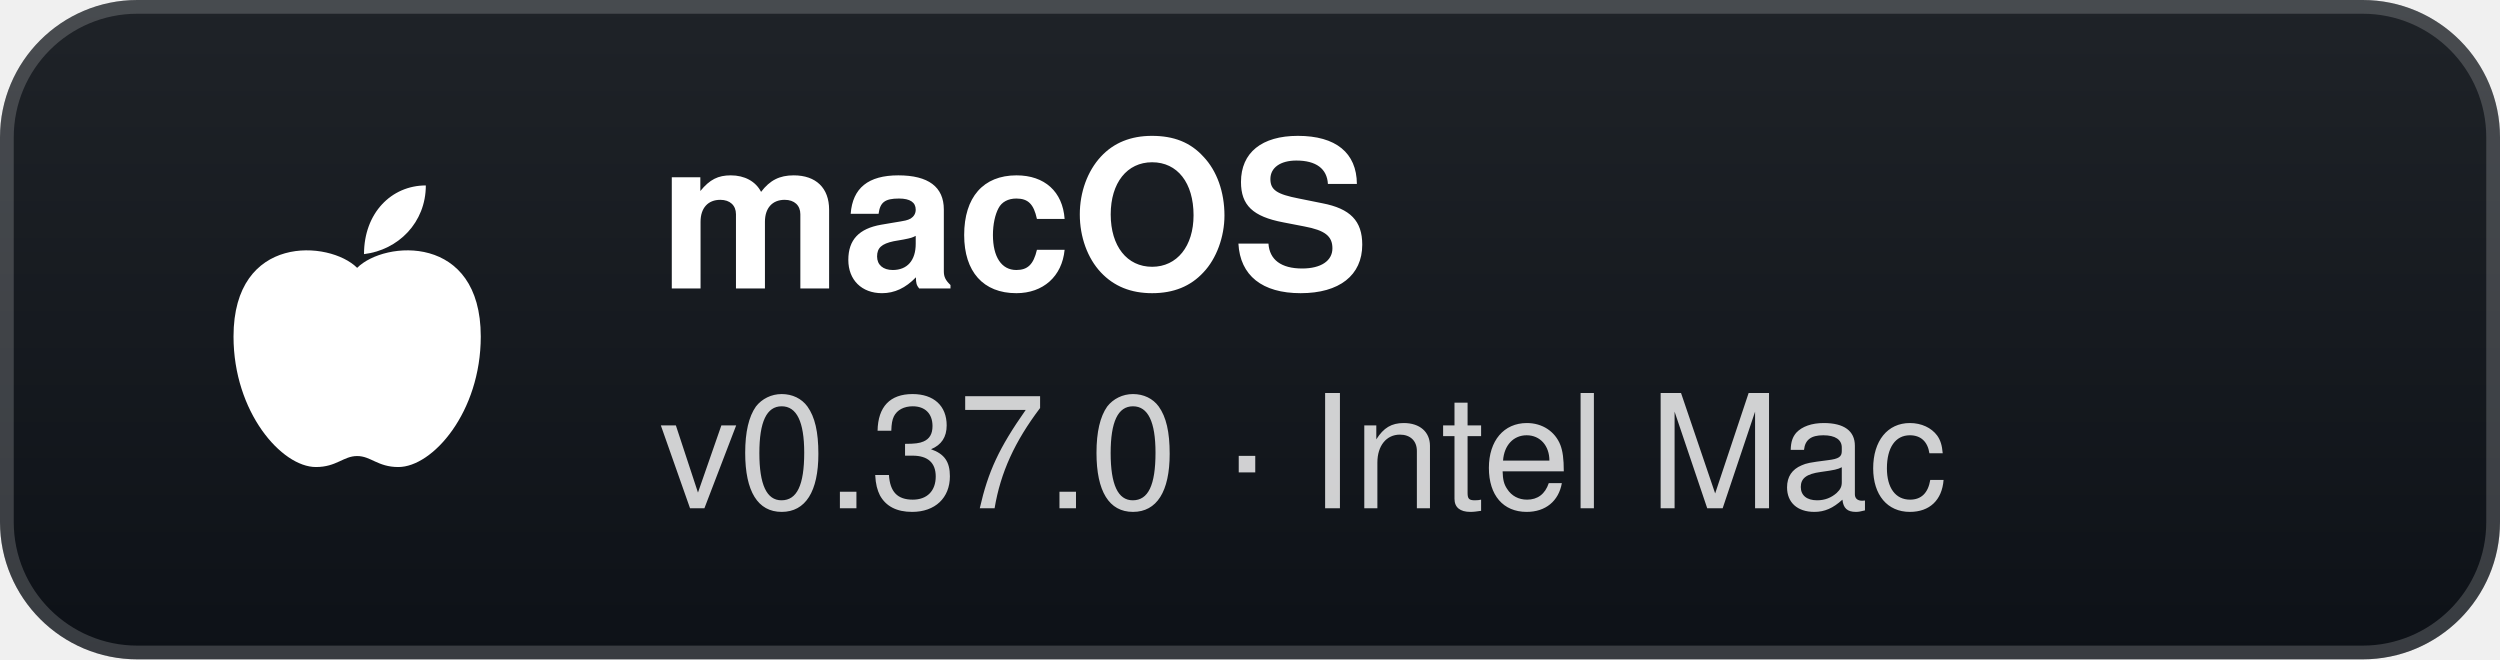
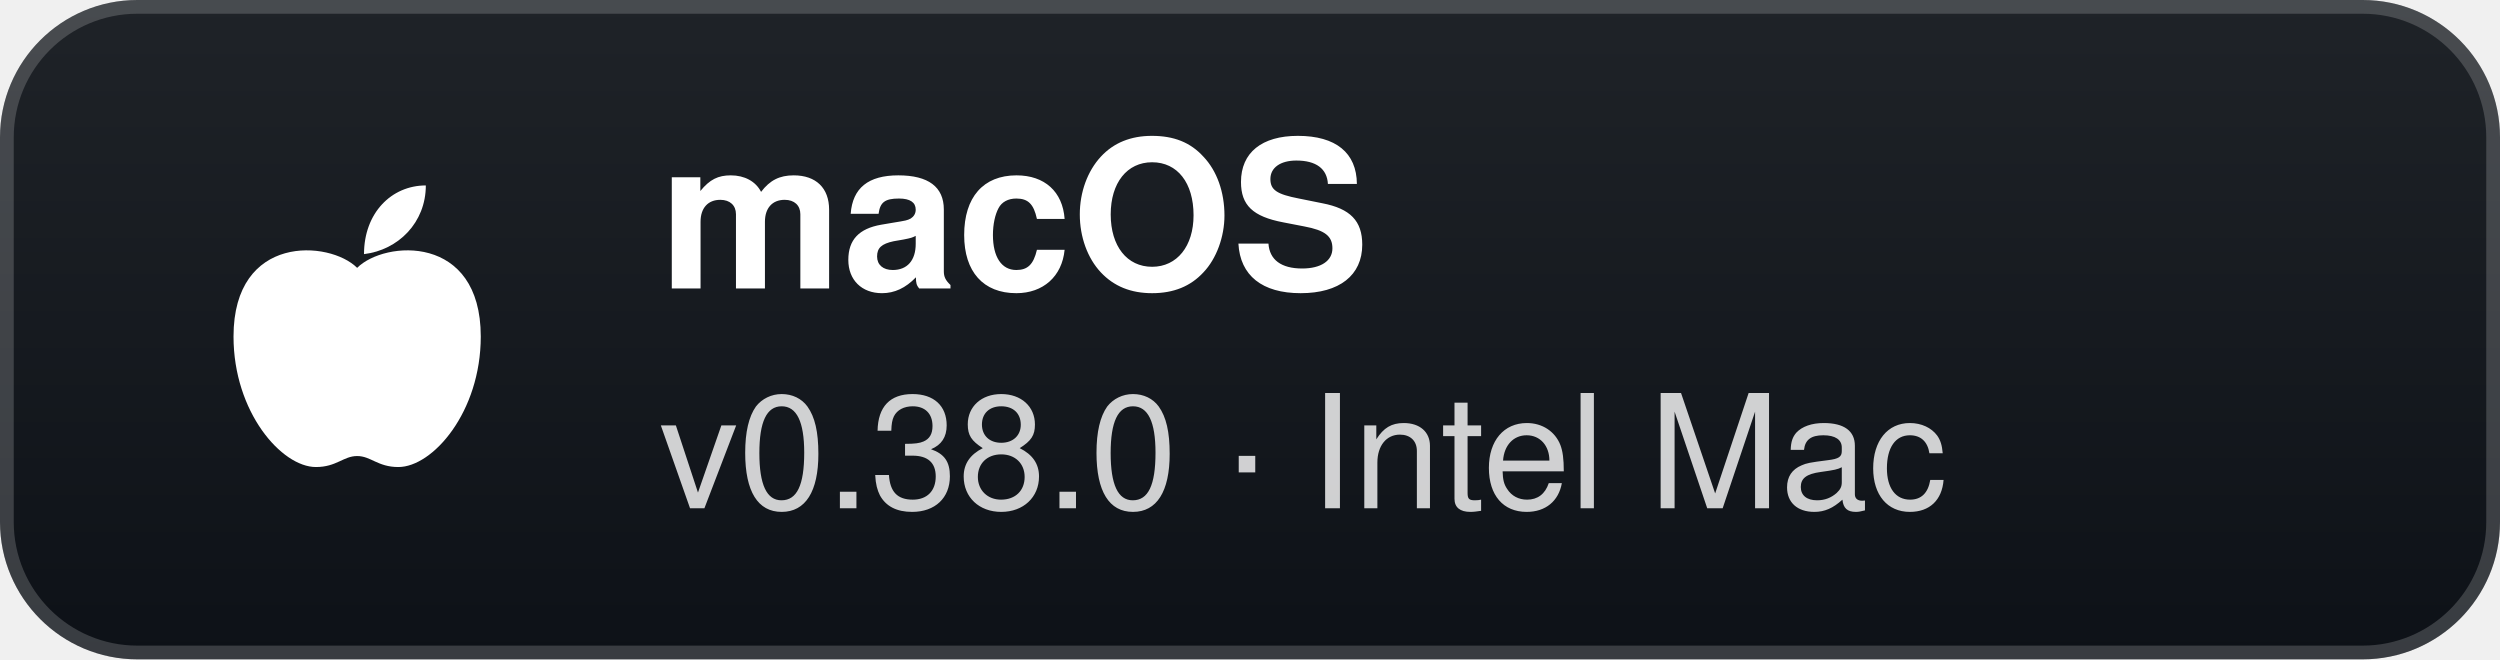
- <svg xmlns="http://www.w3.org/2000/svg" width="182" height="48" viewBox="0 0 182 48" role="img" aria-label="macOS: v0.37.0 · Intel Mac">
+ <svg xmlns="http://www.w3.org/2000/svg" width="182" height="48" viewBox="0 0 182 48" role="img" aria-label="macOS: v0.38.0 · Intel Mac">
  <defs>
    <linearGradient id="g" x1="0" y1="0" x2="0" y2="1">
      <stop offset="0" stop-color="#1f2328" />
      <stop offset="1" stop-color="#0d1117" />
    </linearGradient>
  </defs>
  <rect width="182" height="48" rx="10" fill="url(#g)" />
  <rect x="0.5" y="0.5" width="181" height="47" rx="9.5" fill="none" stroke="#ffffff" stroke-opacity="0.18" />
  <g transform="translate(26 24)">
    <path d="M0 -4.5 C-2 -6.5 -9 -7 -9 0.5 C-9 6 -5.5 10 -3 10 C-1.5 10 -1 9.2 0 9.2 C1 9.2 1.5 10 3 10 C5.5 10 9 6 9 0.5 C9 -7 2 -6.5 0 -4.5 Z" fill="#fff" />
    <path d="M0.5 -5.5 C0.5 -8.5 2.5 -10.5 5 -10.5 C5 -7.8 3 -5.8 0.5 -5.5 Z" fill="#fff" />
  </g>
  <text x="48" y="21" fill="#ffffff" font-family="'Segoe UI',-apple-system,BlinkMacSystemFont,Helvetica,Arial,sans-serif" font-size="15" font-weight="700">macOS</text>
-   <text x="48" y="37" fill="#ffffff" fill-opacity="0.8" font-family="'Segoe UI',-apple-system,BlinkMacSystemFont,Helvetica,Arial,sans-serif" font-size="11.5">v0.37.0 · Intel Mac</text>
+   <text x="48" y="37" fill="#ffffff" fill-opacity="0.8" font-family="'Segoe UI',-apple-system,BlinkMacSystemFont,Helvetica,Arial,sans-serif" font-size="11.5">v0.38.0 · Intel Mac</text>
</svg>
